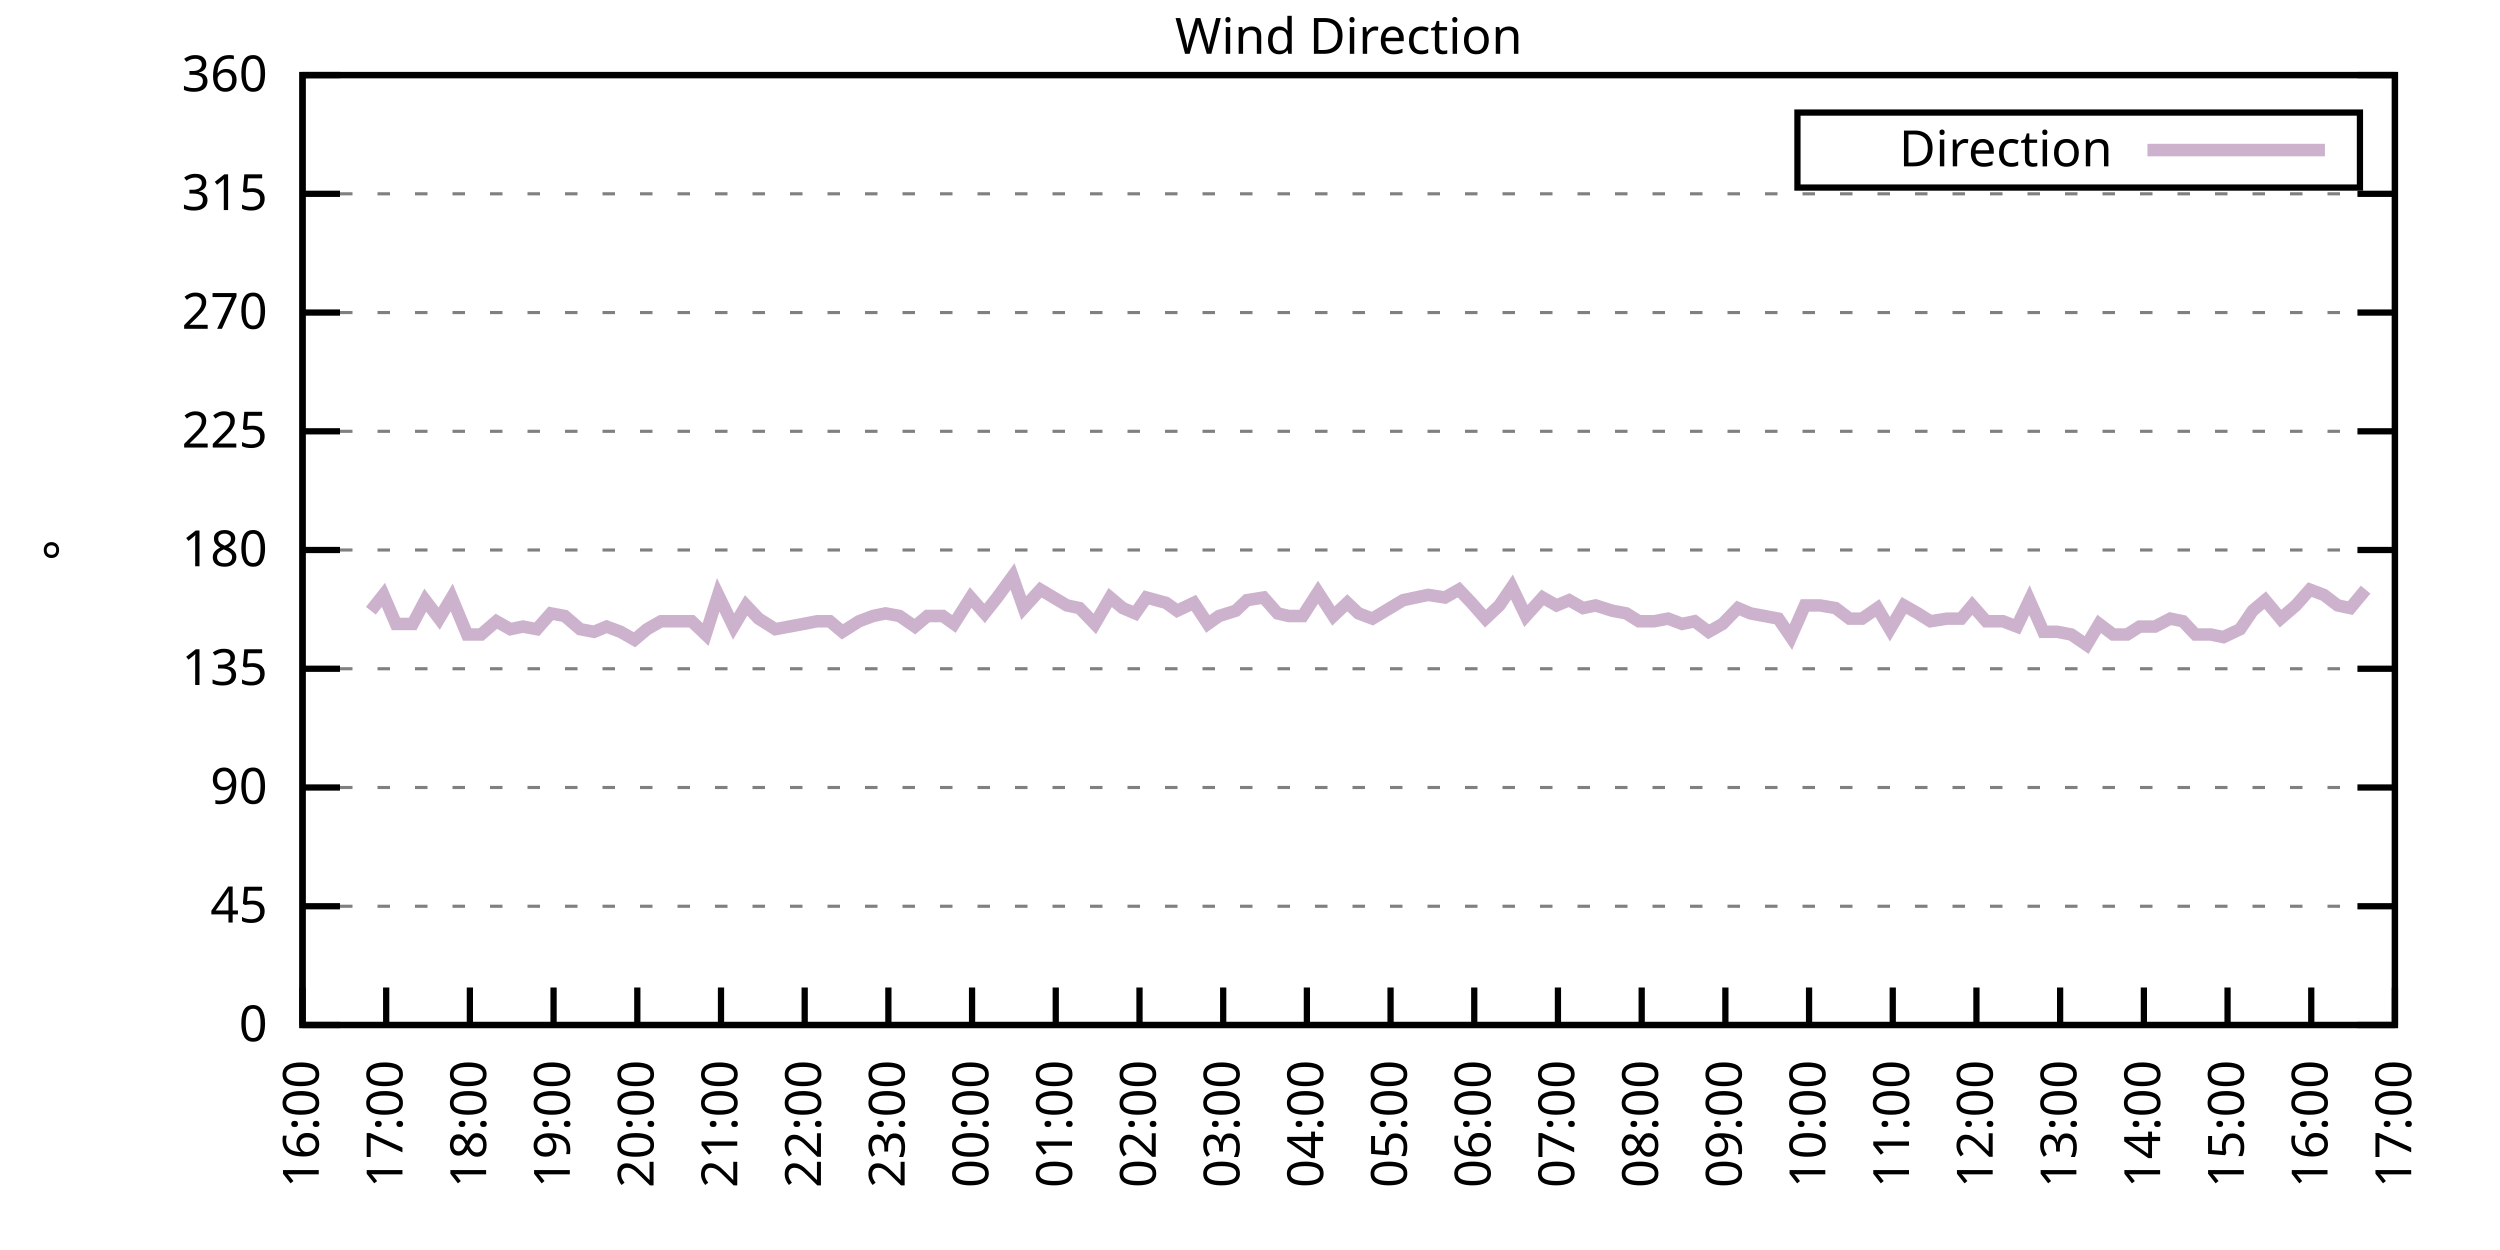
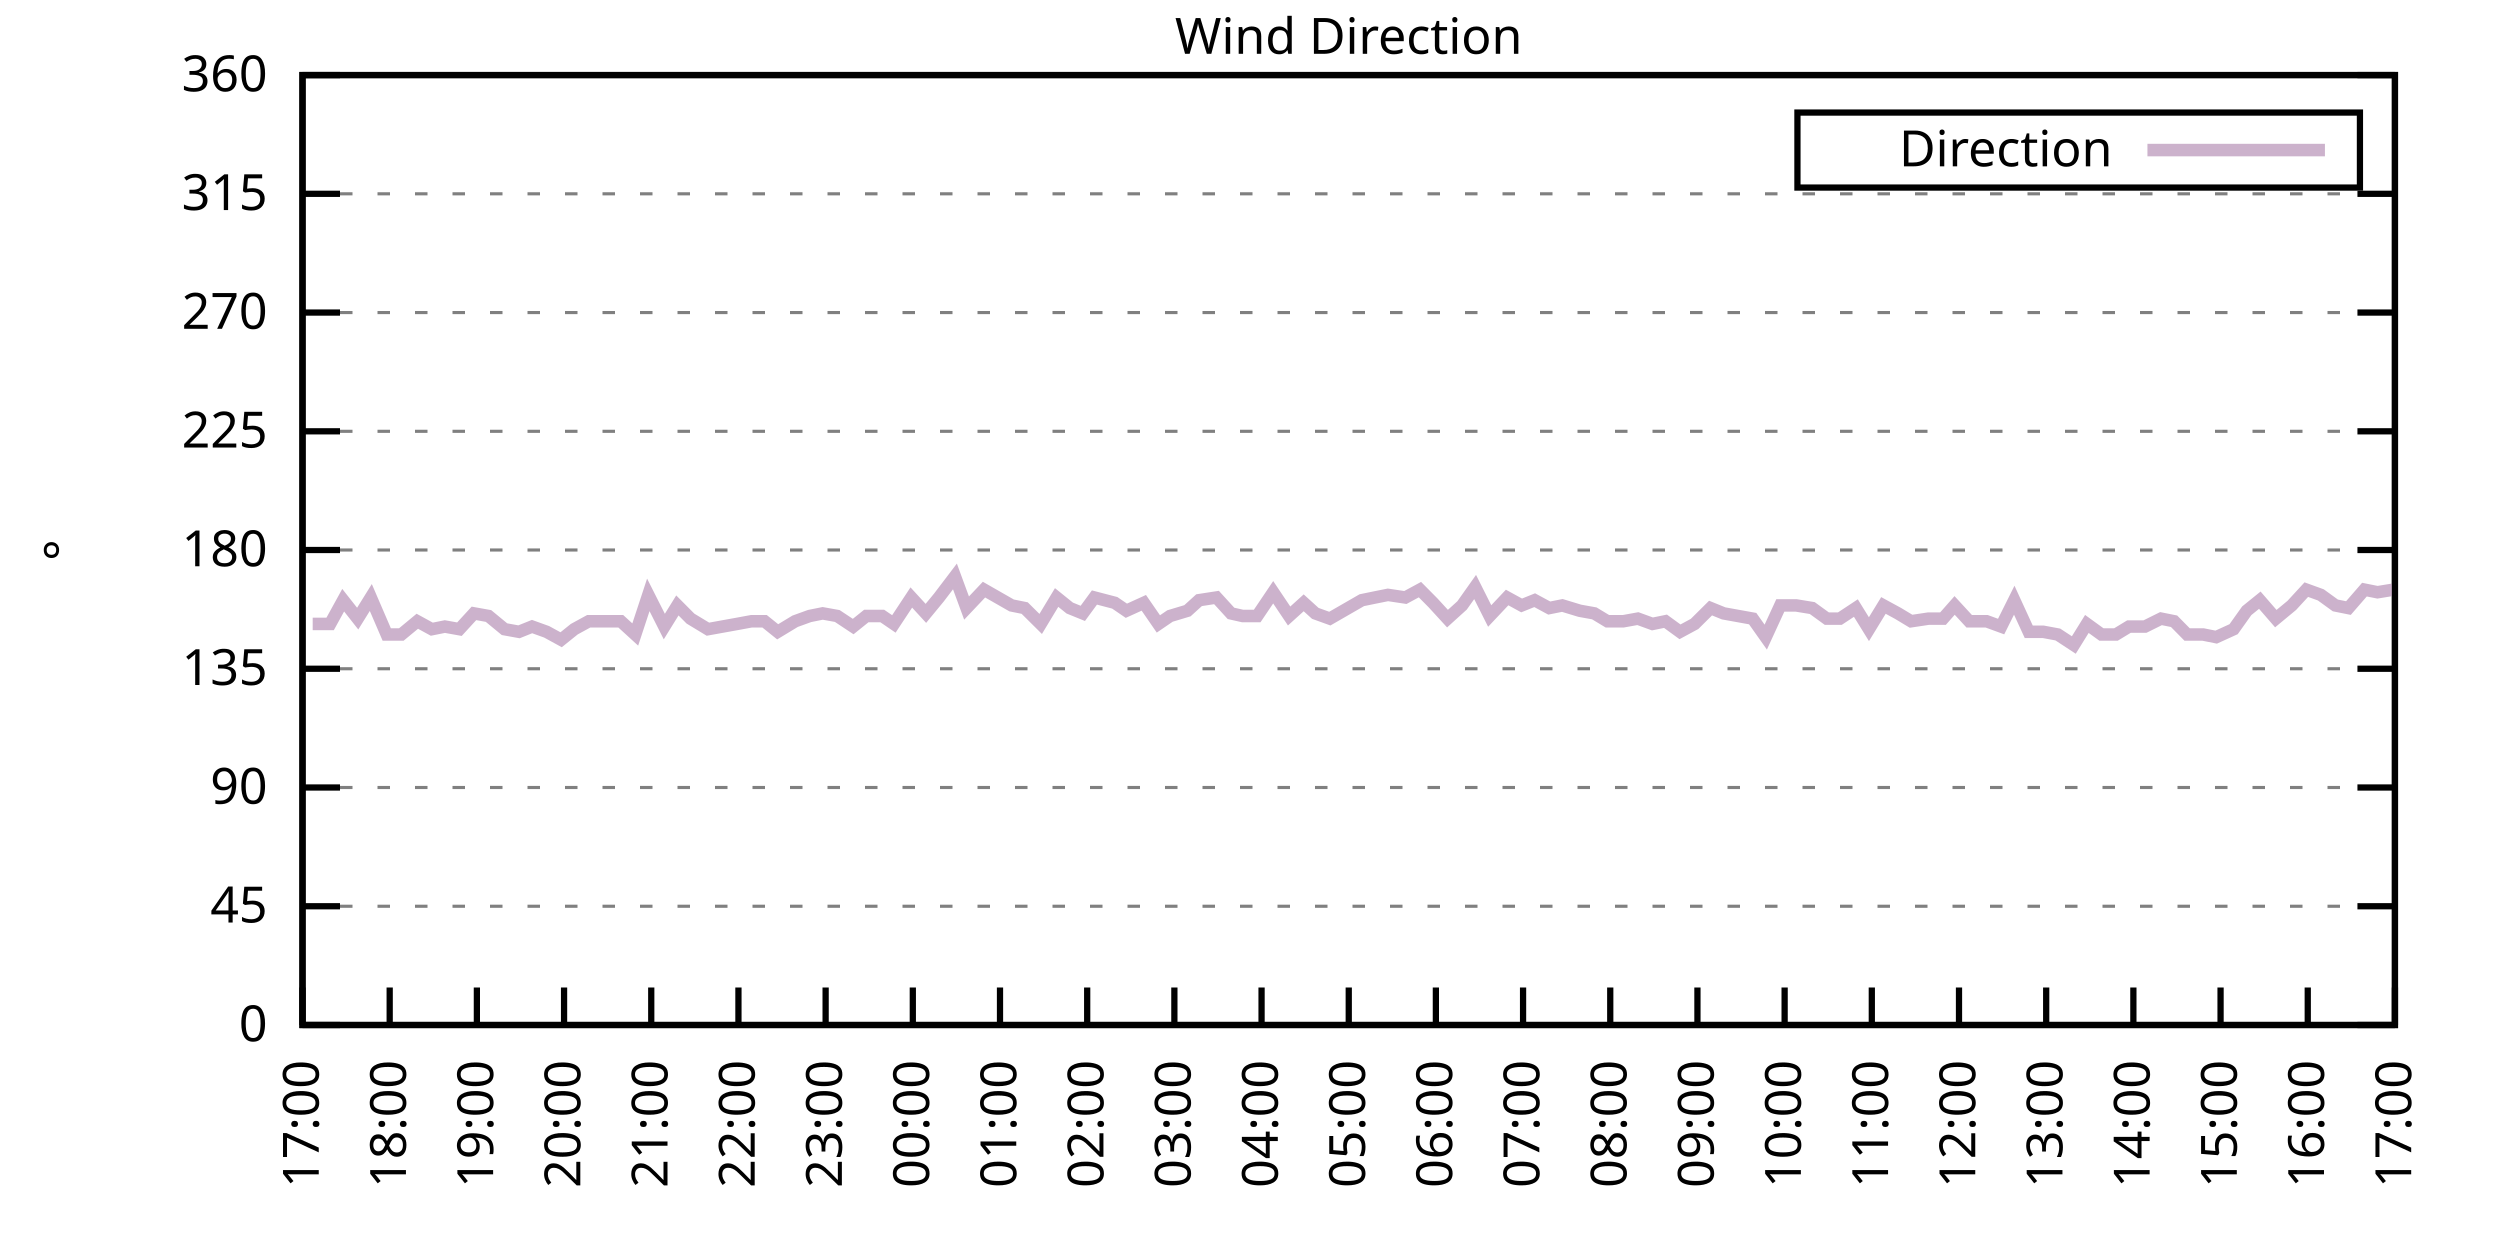
<svg xmlns="http://www.w3.org/2000/svg" xmlns:xlink="http://www.w3.org/1999/xlink" width="400" height="200" viewBox="0 0 400 200">
  <g id="gnuplot_canvas">
    <rect x="0" y="0" width="400" height="200" fill="none" />
    <defs>
      <circle id="gpDot" r="0.5" stroke-width="0.5" stroke="currentColor" />
      <path id="gpPt0" stroke-width="0.333" stroke="currentColor" d="M-1,0 h2 M0,-1 v2" />
      <path id="gpPt1" stroke-width="0.333" stroke="currentColor" d="M-1,-1 L1,1 M1,-1 L-1,1" />
      <path id="gpPt2" stroke-width="0.333" stroke="currentColor" d="M-1,0 L1,0 M0,-1 L0,1 M-1,-1 L1,1 M-1,1 L1,-1" />
      <rect id="gpPt3" stroke-width="0.333" stroke="currentColor" x="-1" y="-1" width="2" height="2" />
      <rect id="gpPt4" stroke-width="0.333" stroke="currentColor" fill="currentColor" x="-1" y="-1" width="2" height="2" />
      <circle id="gpPt5" stroke-width="0.333" stroke="currentColor" cx="0" cy="0" r="1" />
      <use xlink:href="#gpPt5" id="gpPt6" fill="currentColor" stroke="none" />
      <path id="gpPt7" stroke-width="0.333" stroke="currentColor" d="M0,-1.33 L-1.33,0.67 L1.33,0.67 z" />
      <use xlink:href="#gpPt7" id="gpPt8" fill="currentColor" stroke="none" />
      <use xlink:href="#gpPt7" id="gpPt9" stroke="currentColor" transform="rotate(180)" />
      <use xlink:href="#gpPt9" id="gpPt10" fill="currentColor" stroke="none" />
      <use xlink:href="#gpPt3" id="gpPt11" stroke="currentColor" transform="rotate(45)" />
      <use xlink:href="#gpPt11" id="gpPt12" fill="currentColor" stroke="none" />
      <path id="gpPt13" stroke-width="0.333" stroke="currentColor" d="M0,1.330 L1.265,0.411 L0.782,-1.067 L-0.782,-1.076 L-1.265,0.411 z" />
      <use xlink:href="#gpPt13" id="gpPt14" fill="currentColor" stroke="none" />
      <filter id="textbox" filterUnits="objectBoundingBox" x="0" y="0" height="1" width="1">
        <feFlood flood-color="white" flood-opacity="1" result="bgnd" />
        <feComposite in="SourceGraphic" in2="bgnd" operator="atop" />
      </filter>
      <filter id="greybox" filterUnits="objectBoundingBox" x="0" y="0" height="1" width="1">
        <feFlood flood-color="lightgrey" flood-opacity="1" result="grey" />
        <feComposite in="SourceGraphic" in2="grey" operator="atop" />
      </filter>
    </defs>
    <g fill="none" color="white" stroke="currentColor" stroke-width="1.00" stroke-linecap="butt" stroke-linejoin="miter">
</g>
    <g fill="none" color="black" stroke="currentColor" stroke-width="1.00" stroke-linecap="butt" stroke-linejoin="miter">
      <g stroke="none" shape-rendering="crispEdges">
        <polygon fill="rgb(255, 255, 255)" points="48.40,164.00 383.18,164.00 383.18,12.02 48.40,12.02 " />
      </g>
    </g>
    <g fill="none" color="black" stroke="currentColor" stroke-width="1.00" stroke-linecap="butt" stroke-linejoin="miter">
</g>
    <g fill="none" color="black" stroke="black" stroke-width="0.50" stroke-linecap="butt" stroke-linejoin="miter">
</g>
    <g fill="none" color="gray" stroke="currentColor" stroke-width="0.50" stroke-linecap="butt" stroke-linejoin="miter">
      <path stroke="gray" stroke-dasharray="2,4" class="gridline" d="M48.40,164.00 L383.19,164.00  " />
    </g>
    <g fill="none" color="gray" stroke="gray" stroke-width="1.00" stroke-linecap="butt" stroke-linejoin="miter">
</g>
    <g fill="none" color="black" stroke="currentColor" stroke-width="1.00" stroke-linecap="butt" stroke-linejoin="miter">
      <path stroke="black" d="M48.40,164.00 L54.40,164.00 M383.19,164.00 L377.19,164.00  " />
      <g transform="translate(42.80,166.60)" stroke="none" fill="black" font-family="Sans" font-size="8.00" text-anchor="end">
        <text>
          <tspan font-family="Sans"> 0</tspan>
        </text>
      </g>
    </g>
    <g fill="none" color="black" stroke="currentColor" stroke-width="1.00" stroke-linecap="butt" stroke-linejoin="miter">
</g>
    <g fill="none" color="black" stroke="black" stroke-width="0.50" stroke-linecap="butt" stroke-linejoin="miter">
</g>
    <g fill="none" color="gray" stroke="currentColor" stroke-width="0.50" stroke-linecap="butt" stroke-linejoin="miter">
      <path stroke="gray" stroke-dasharray="2,4" class="gridline" d="M48.40,145.00 L383.19,145.00  " />
    </g>
    <g fill="none" color="gray" stroke="gray" stroke-width="1.00" stroke-linecap="butt" stroke-linejoin="miter">
</g>
    <g fill="none" color="black" stroke="currentColor" stroke-width="1.00" stroke-linecap="butt" stroke-linejoin="miter">
      <path stroke="black" d="M48.40,145.00 L54.40,145.00 M383.19,145.00 L377.19,145.00  " />
      <g transform="translate(42.80,147.60)" stroke="none" fill="black" font-family="Sans" font-size="8.00" text-anchor="end">
        <text>
          <tspan font-family="Sans"> 45</tspan>
        </text>
      </g>
    </g>
    <g fill="none" color="black" stroke="currentColor" stroke-width="1.00" stroke-linecap="butt" stroke-linejoin="miter">
</g>
    <g fill="none" color="black" stroke="black" stroke-width="0.50" stroke-linecap="butt" stroke-linejoin="miter">
</g>
    <g fill="none" color="gray" stroke="currentColor" stroke-width="0.50" stroke-linecap="butt" stroke-linejoin="miter">
      <path stroke="gray" stroke-dasharray="2,4" class="gridline" d="M48.40,126.00 L383.19,126.00  " />
    </g>
    <g fill="none" color="gray" stroke="gray" stroke-width="1.00" stroke-linecap="butt" stroke-linejoin="miter">
</g>
    <g fill="none" color="black" stroke="currentColor" stroke-width="1.00" stroke-linecap="butt" stroke-linejoin="miter">
      <path stroke="black" d="M48.40,126.00 L54.40,126.00 M383.19,126.00 L377.19,126.00  " />
      <g transform="translate(42.80,128.60)" stroke="none" fill="black" font-family="Sans" font-size="8.00" text-anchor="end">
        <text>
          <tspan font-family="Sans"> 90</tspan>
        </text>
      </g>
    </g>
    <g fill="none" color="black" stroke="currentColor" stroke-width="1.00" stroke-linecap="butt" stroke-linejoin="miter">
</g>
    <g fill="none" color="black" stroke="black" stroke-width="0.50" stroke-linecap="butt" stroke-linejoin="miter">
</g>
    <g fill="none" color="gray" stroke="currentColor" stroke-width="0.50" stroke-linecap="butt" stroke-linejoin="miter">
      <path stroke="gray" stroke-dasharray="2,4" class="gridline" d="M48.40,107.00 L383.19,107.00  " />
    </g>
    <g fill="none" color="gray" stroke="gray" stroke-width="1.00" stroke-linecap="butt" stroke-linejoin="miter">
</g>
    <g fill="none" color="black" stroke="currentColor" stroke-width="1.00" stroke-linecap="butt" stroke-linejoin="miter">
      <path stroke="black" d="M48.40,107.00 L54.40,107.00 M383.19,107.00 L377.19,107.00  " />
      <g transform="translate(42.80,109.60)" stroke="none" fill="black" font-family="Sans" font-size="8.00" text-anchor="end">
        <text>
          <tspan font-family="Sans"> 135</tspan>
        </text>
      </g>
    </g>
    <g fill="none" color="black" stroke="currentColor" stroke-width="1.00" stroke-linecap="butt" stroke-linejoin="miter">
</g>
    <g fill="none" color="black" stroke="black" stroke-width="0.50" stroke-linecap="butt" stroke-linejoin="miter">
</g>
    <g fill="none" color="gray" stroke="currentColor" stroke-width="0.50" stroke-linecap="butt" stroke-linejoin="miter">
      <path stroke="gray" stroke-dasharray="2,4" class="gridline" d="M48.40,88.00 L383.19,88.00  " />
    </g>
    <g fill="none" color="gray" stroke="gray" stroke-width="1.00" stroke-linecap="butt" stroke-linejoin="miter">
</g>
    <g fill="none" color="black" stroke="currentColor" stroke-width="1.00" stroke-linecap="butt" stroke-linejoin="miter">
      <path stroke="black" d="M48.40,88.00 L54.40,88.00 M383.19,88.00 L377.19,88.00  " />
      <g transform="translate(42.80,90.60)" stroke="none" fill="black" font-family="Sans" font-size="8.00" text-anchor="end">
        <text>
          <tspan font-family="Sans"> 180</tspan>
        </text>
      </g>
    </g>
    <g fill="none" color="black" stroke="currentColor" stroke-width="1.00" stroke-linecap="butt" stroke-linejoin="miter">
</g>
    <g fill="none" color="black" stroke="black" stroke-width="0.50" stroke-linecap="butt" stroke-linejoin="miter">
</g>
    <g fill="none" color="gray" stroke="currentColor" stroke-width="0.50" stroke-linecap="butt" stroke-linejoin="miter">
      <path stroke="gray" stroke-dasharray="2,4" class="gridline" d="M48.40,69.01 L383.19,69.01  " />
    </g>
    <g fill="none" color="gray" stroke="gray" stroke-width="1.00" stroke-linecap="butt" stroke-linejoin="miter">
</g>
    <g fill="none" color="black" stroke="currentColor" stroke-width="1.00" stroke-linecap="butt" stroke-linejoin="miter">
      <path stroke="black" d="M48.40,69.01 L54.40,69.01 M383.19,69.01 L377.19,69.01  " />
      <g transform="translate(42.80,71.61)" stroke="none" fill="black" font-family="Sans" font-size="8.00" text-anchor="end">
        <text>
          <tspan font-family="Sans"> 225</tspan>
        </text>
      </g>
    </g>
    <g fill="none" color="black" stroke="currentColor" stroke-width="1.00" stroke-linecap="butt" stroke-linejoin="miter">
</g>
    <g fill="none" color="black" stroke="black" stroke-width="0.50" stroke-linecap="butt" stroke-linejoin="miter">
</g>
    <g fill="none" color="gray" stroke="currentColor" stroke-width="0.50" stroke-linecap="butt" stroke-linejoin="miter">
      <path stroke="gray" stroke-dasharray="2,4" class="gridline" d="M48.40,50.01 L383.19,50.01  " />
    </g>
    <g fill="none" color="gray" stroke="gray" stroke-width="1.00" stroke-linecap="butt" stroke-linejoin="miter">
</g>
    <g fill="none" color="black" stroke="currentColor" stroke-width="1.00" stroke-linecap="butt" stroke-linejoin="miter">
      <path stroke="black" d="M48.40,50.01 L54.40,50.01 M383.19,50.01 L377.19,50.01  " />
      <g transform="translate(42.80,52.61)" stroke="none" fill="black" font-family="Sans" font-size="8.00" text-anchor="end">
        <text>
          <tspan font-family="Sans"> 270</tspan>
        </text>
      </g>
    </g>
    <g fill="none" color="black" stroke="currentColor" stroke-width="1.00" stroke-linecap="butt" stroke-linejoin="miter">
</g>
    <g fill="none" color="black" stroke="black" stroke-width="0.50" stroke-linecap="butt" stroke-linejoin="miter">
</g>
    <g fill="none" color="gray" stroke="currentColor" stroke-width="0.50" stroke-linecap="butt" stroke-linejoin="miter">
      <path stroke="gray" stroke-dasharray="2,4" class="gridline" d="M48.40,31.01 L383.19,31.01  " />
    </g>
    <g fill="none" color="gray" stroke="gray" stroke-width="1.00" stroke-linecap="butt" stroke-linejoin="miter">
</g>
    <g fill="none" color="black" stroke="currentColor" stroke-width="1.00" stroke-linecap="butt" stroke-linejoin="miter">
      <path stroke="black" d="M48.40,31.01 L54.40,31.01 M383.19,31.01 L377.19,31.01  " />
      <g transform="translate(42.80,33.61)" stroke="none" fill="black" font-family="Sans" font-size="8.00" text-anchor="end">
        <text>
          <tspan font-family="Sans"> 315</tspan>
        </text>
      </g>
    </g>
    <g fill="none" color="black" stroke="currentColor" stroke-width="1.00" stroke-linecap="butt" stroke-linejoin="miter">
</g>
    <g fill="none" color="black" stroke="black" stroke-width="0.50" stroke-linecap="butt" stroke-linejoin="miter">
</g>
    <g fill="none" color="gray" stroke="currentColor" stroke-width="0.50" stroke-linecap="butt" stroke-linejoin="miter">
      <path stroke="gray" stroke-dasharray="2,4" class="gridline" d="M48.40,12.01 L383.19,12.01  " />
    </g>
    <g fill="none" color="gray" stroke="gray" stroke-width="1.00" stroke-linecap="butt" stroke-linejoin="miter">
</g>
    <g fill="none" color="black" stroke="currentColor" stroke-width="1.00" stroke-linecap="butt" stroke-linejoin="miter">
      <path stroke="black" d="M48.40,12.01 L54.40,12.01 M383.19,12.01 L377.19,12.01  " />
      <g transform="translate(42.80,14.61)" stroke="none" fill="black" font-family="Sans" font-size="8.00" text-anchor="end">
        <text>
          <tspan font-family="Sans"> 360</tspan>
        </text>
      </g>
    </g>
    <g fill="none" color="black" stroke="currentColor" stroke-width="1.00" stroke-linecap="butt" stroke-linejoin="miter">
      <path stroke="black" d="M48.40,164.00 L48.40,158.00  " />
      <g transform="translate(51.00,169.60) rotate(270.00)" stroke="none" fill="black" font-family="Sans" font-size="8.00" text-anchor="end">
        <text>
-           <tspan font-family="Sans">16:00</tspan>
-         </text>
-       </g>
-     </g>
-     <g fill="none" color="black" stroke="currentColor" stroke-width="1.00" stroke-linecap="butt" stroke-linejoin="miter">
-       <path stroke="black" d="M61.79,164.00 L61.79,158.00  " />
-       <g transform="translate(64.39,169.60) rotate(270.00)" stroke="none" fill="black" font-family="Sans" font-size="8.00" text-anchor="end">
-         <text>
          <tspan font-family="Sans">17:00</tspan>
        </text>
      </g>
    </g>
    <g fill="none" color="black" stroke="currentColor" stroke-width="1.00" stroke-linecap="butt" stroke-linejoin="miter">
-       <path stroke="black" d="M75.18,164.00 L75.18,158.00  " />
-       <g transform="translate(77.78,169.60) rotate(270.00)" stroke="none" fill="black" font-family="Sans" font-size="8.00" text-anchor="end">
+       <path stroke="black" d="M62.35,164.00 L62.35,158.00  " />
+       <g transform="translate(64.95,169.60) rotate(270.00)" stroke="none" fill="black" font-family="Sans" font-size="8.00" text-anchor="end">
        <text>
          <tspan font-family="Sans">18:00</tspan>
        </text>
      </g>
    </g>
    <g fill="none" color="black" stroke="currentColor" stroke-width="1.00" stroke-linecap="butt" stroke-linejoin="miter">
-       <path stroke="black" d="M88.57,164.00 L88.57,158.00  " />
-       <g transform="translate(91.17,169.60) rotate(270.00)" stroke="none" fill="black" font-family="Sans" font-size="8.00" text-anchor="end">
+       <path stroke="black" d="M76.30,164.00 L76.30,158.00  " />
+       <g transform="translate(78.90,169.60) rotate(270.00)" stroke="none" fill="black" font-family="Sans" font-size="8.00" text-anchor="end">
        <text>
          <tspan font-family="Sans">19:00</tspan>
        </text>
      </g>
    </g>
    <g fill="none" color="black" stroke="currentColor" stroke-width="1.00" stroke-linecap="butt" stroke-linejoin="miter">
-       <path stroke="black" d="M101.97,164.00 L101.97,158.00  " />
-       <g transform="translate(104.57,169.60) rotate(270.00)" stroke="none" fill="black" font-family="Sans" font-size="8.00" text-anchor="end">
+       <path stroke="black" d="M90.25,164.00 L90.25,158.00  " />
+       <g transform="translate(92.85,169.60) rotate(270.00)" stroke="none" fill="black" font-family="Sans" font-size="8.00" text-anchor="end">
        <text>
          <tspan font-family="Sans">20:00</tspan>
        </text>
      </g>
    </g>
    <g fill="none" color="black" stroke="currentColor" stroke-width="1.00" stroke-linecap="butt" stroke-linejoin="miter">
-       <path stroke="black" d="M115.36,164.00 L115.36,158.00  " />
-       <g transform="translate(117.96,169.60) rotate(270.00)" stroke="none" fill="black" font-family="Sans" font-size="8.00" text-anchor="end">
+       <path stroke="black" d="M104.20,164.00 L104.20,158.00  " />
+       <g transform="translate(106.80,169.60) rotate(270.00)" stroke="none" fill="black" font-family="Sans" font-size="8.00" text-anchor="end">
        <text>
          <tspan font-family="Sans">21:00</tspan>
        </text>
      </g>
    </g>
    <g fill="none" color="black" stroke="currentColor" stroke-width="1.00" stroke-linecap="butt" stroke-linejoin="miter">
-       <path stroke="black" d="M128.75,164.00 L128.75,158.00  " />
-       <g transform="translate(131.35,169.60) rotate(270.00)" stroke="none" fill="black" font-family="Sans" font-size="8.00" text-anchor="end">
+       <path stroke="black" d="M118.15,164.00 L118.15,158.00  " />
+       <g transform="translate(120.75,169.60) rotate(270.00)" stroke="none" fill="black" font-family="Sans" font-size="8.00" text-anchor="end">
        <text>
          <tspan font-family="Sans">22:00</tspan>
        </text>
      </g>
    </g>
    <g fill="none" color="black" stroke="currentColor" stroke-width="1.00" stroke-linecap="butt" stroke-linejoin="miter">
-       <path stroke="black" d="M142.14,164.00 L142.14,158.00  " />
-       <g transform="translate(144.74,169.60) rotate(270.00)" stroke="none" fill="black" font-family="Sans" font-size="8.00" text-anchor="end">
+       <path stroke="black" d="M132.10,164.00 L132.10,158.00  " />
+       <g transform="translate(134.70,169.60) rotate(270.00)" stroke="none" fill="black" font-family="Sans" font-size="8.00" text-anchor="end">
        <text>
          <tspan font-family="Sans">23:00</tspan>
        </text>
      </g>
    </g>
    <g fill="none" color="black" stroke="currentColor" stroke-width="1.00" stroke-linecap="butt" stroke-linejoin="miter">
-       <path stroke="black" d="M155.53,164.00 L155.53,158.00  " />
-       <g transform="translate(158.13,169.60) rotate(270.00)" stroke="none" fill="black" font-family="Sans" font-size="8.00" text-anchor="end">
+       <path stroke="black" d="M146.05,164.00 L146.05,158.00  " />
+       <g transform="translate(148.65,169.60) rotate(270.00)" stroke="none" fill="black" font-family="Sans" font-size="8.00" text-anchor="end">
        <text>
          <tspan font-family="Sans">00:00</tspan>
        </text>
      </g>
    </g>
    <g fill="none" color="black" stroke="currentColor" stroke-width="1.00" stroke-linecap="butt" stroke-linejoin="miter">
-       <path stroke="black" d="M168.92,164.00 L168.92,158.00  " />
-       <g transform="translate(171.52,169.60) rotate(270.00)" stroke="none" fill="black" font-family="Sans" font-size="8.00" text-anchor="end">
+       <path stroke="black" d="M160.00,164.00 L160.00,158.00  " />
+       <g transform="translate(162.60,169.60) rotate(270.00)" stroke="none" fill="black" font-family="Sans" font-size="8.00" text-anchor="end">
        <text>
          <tspan font-family="Sans">01:00</tspan>
        </text>
      </g>
    </g>
    <g fill="none" color="black" stroke="currentColor" stroke-width="1.00" stroke-linecap="butt" stroke-linejoin="miter">
-       <path stroke="black" d="M182.32,164.00 L182.32,158.00  " />
-       <g transform="translate(184.92,169.60) rotate(270.00)" stroke="none" fill="black" font-family="Sans" font-size="8.00" text-anchor="end">
+       <path stroke="black" d="M173.95,164.00 L173.95,158.00  " />
+       <g transform="translate(176.55,169.60) rotate(270.00)" stroke="none" fill="black" font-family="Sans" font-size="8.00" text-anchor="end">
        <text>
          <tspan font-family="Sans">02:00</tspan>
        </text>
      </g>
    </g>
    <g fill="none" color="black" stroke="currentColor" stroke-width="1.00" stroke-linecap="butt" stroke-linejoin="miter">
-       <path stroke="black" d="M195.71,164.00 L195.71,158.00  " />
-       <g transform="translate(198.31,169.60) rotate(270.00)" stroke="none" fill="black" font-family="Sans" font-size="8.00" text-anchor="end">
+       <path stroke="black" d="M187.90,164.00 L187.90,158.00  " />
+       <g transform="translate(190.50,169.60) rotate(270.00)" stroke="none" fill="black" font-family="Sans" font-size="8.00" text-anchor="end">
        <text>
          <tspan font-family="Sans">03:00</tspan>
        </text>
      </g>
    </g>
    <g fill="none" color="black" stroke="currentColor" stroke-width="1.00" stroke-linecap="butt" stroke-linejoin="miter">
-       <path stroke="black" d="M209.10,164.00 L209.10,158.00  " />
-       <g transform="translate(211.70,169.60) rotate(270.00)" stroke="none" fill="black" font-family="Sans" font-size="8.00" text-anchor="end">
+       <path stroke="black" d="M201.85,164.00 L201.85,158.00  " />
+       <g transform="translate(204.45,169.60) rotate(270.00)" stroke="none" fill="black" font-family="Sans" font-size="8.00" text-anchor="end">
        <text>
          <tspan font-family="Sans">04:00</tspan>
        </text>
      </g>
    </g>
    <g fill="none" color="black" stroke="currentColor" stroke-width="1.00" stroke-linecap="butt" stroke-linejoin="miter">
-       <path stroke="black" d="M222.49,164.00 L222.49,158.00  " />
-       <g transform="translate(225.09,169.60) rotate(270.00)" stroke="none" fill="black" font-family="Sans" font-size="8.00" text-anchor="end">
+       <path stroke="black" d="M215.80,164.00 L215.80,158.00  " />
+       <g transform="translate(218.40,169.60) rotate(270.00)" stroke="none" fill="black" font-family="Sans" font-size="8.00" text-anchor="end">
        <text>
          <tspan font-family="Sans">05:00</tspan>
        </text>
      </g>
    </g>
    <g fill="none" color="black" stroke="currentColor" stroke-width="1.00" stroke-linecap="butt" stroke-linejoin="miter">
-       <path stroke="black" d="M235.88,164.00 L235.88,158.00  " />
-       <g transform="translate(238.48,169.60) rotate(270.00)" stroke="none" fill="black" font-family="Sans" font-size="8.00" text-anchor="end">
+       <path stroke="black" d="M229.74,164.00 L229.74,158.00  " />
+       <g transform="translate(232.34,169.60) rotate(270.00)" stroke="none" fill="black" font-family="Sans" font-size="8.00" text-anchor="end">
        <text>
          <tspan font-family="Sans">06:00</tspan>
        </text>
      </g>
    </g>
    <g fill="none" color="black" stroke="currentColor" stroke-width="1.00" stroke-linecap="butt" stroke-linejoin="miter">
-       <path stroke="black" d="M249.27,164.00 L249.27,158.00  " />
-       <g transform="translate(251.87,169.60) rotate(270.00)" stroke="none" fill="black" font-family="Sans" font-size="8.00" text-anchor="end">
+       <path stroke="black" d="M243.69,164.00 L243.69,158.00  " />
+       <g transform="translate(246.29,169.60) rotate(270.00)" stroke="none" fill="black" font-family="Sans" font-size="8.00" text-anchor="end">
        <text>
          <tspan font-family="Sans">07:00</tspan>
        </text>
      </g>
    </g>
    <g fill="none" color="black" stroke="currentColor" stroke-width="1.00" stroke-linecap="butt" stroke-linejoin="miter">
-       <path stroke="black" d="M262.67,164.00 L262.67,158.00  " />
-       <g transform="translate(265.27,169.60) rotate(270.00)" stroke="none" fill="black" font-family="Sans" font-size="8.00" text-anchor="end">
+       <path stroke="black" d="M257.64,164.00 L257.64,158.00  " />
+       <g transform="translate(260.24,169.60) rotate(270.00)" stroke="none" fill="black" font-family="Sans" font-size="8.00" text-anchor="end">
        <text>
          <tspan font-family="Sans">08:00</tspan>
        </text>
      </g>
    </g>
    <g fill="none" color="black" stroke="currentColor" stroke-width="1.00" stroke-linecap="butt" stroke-linejoin="miter">
-       <path stroke="black" d="M276.06,164.00 L276.06,158.00  " />
-       <g transform="translate(278.66,169.60) rotate(270.00)" stroke="none" fill="black" font-family="Sans" font-size="8.00" text-anchor="end">
+       <path stroke="black" d="M271.59,164.00 L271.59,158.00  " />
+       <g transform="translate(274.19,169.60) rotate(270.00)" stroke="none" fill="black" font-family="Sans" font-size="8.00" text-anchor="end">
        <text>
          <tspan font-family="Sans">09:00</tspan>
        </text>
      </g>
    </g>
    <g fill="none" color="black" stroke="currentColor" stroke-width="1.00" stroke-linecap="butt" stroke-linejoin="miter">
-       <path stroke="black" d="M289.45,164.00 L289.45,158.00  " />
-       <g transform="translate(292.05,169.60) rotate(270.00)" stroke="none" fill="black" font-family="Sans" font-size="8.00" text-anchor="end">
+       <path stroke="black" d="M285.54,164.00 L285.54,158.00  " />
+       <g transform="translate(288.14,169.60) rotate(270.00)" stroke="none" fill="black" font-family="Sans" font-size="8.00" text-anchor="end">
        <text>
          <tspan font-family="Sans">10:00</tspan>
        </text>
      </g>
    </g>
    <g fill="none" color="black" stroke="currentColor" stroke-width="1.00" stroke-linecap="butt" stroke-linejoin="miter">
-       <path stroke="black" d="M302.84,164.00 L302.84,158.00  " />
-       <g transform="translate(305.44,169.60) rotate(270.00)" stroke="none" fill="black" font-family="Sans" font-size="8.00" text-anchor="end">
+       <path stroke="black" d="M299.49,164.00 L299.49,158.00  " />
+       <g transform="translate(302.09,169.60) rotate(270.00)" stroke="none" fill="black" font-family="Sans" font-size="8.00" text-anchor="end">
        <text>
          <tspan font-family="Sans">11:00</tspan>
        </text>
      </g>
    </g>
    <g fill="none" color="black" stroke="currentColor" stroke-width="1.00" stroke-linecap="butt" stroke-linejoin="miter">
-       <path stroke="black" d="M316.23,164.00 L316.23,158.00  " />
-       <g transform="translate(318.83,169.60) rotate(270.00)" stroke="none" fill="black" font-family="Sans" font-size="8.00" text-anchor="end">
+       <path stroke="black" d="M313.44,164.00 L313.44,158.00  " />
+       <g transform="translate(316.04,169.60) rotate(270.00)" stroke="none" fill="black" font-family="Sans" font-size="8.00" text-anchor="end">
        <text>
          <tspan font-family="Sans">12:00</tspan>
        </text>
      </g>
    </g>
    <g fill="none" color="black" stroke="currentColor" stroke-width="1.00" stroke-linecap="butt" stroke-linejoin="miter">
-       <path stroke="black" d="M329.62,164.00 L329.62,158.00  " />
-       <g transform="translate(332.22,169.60) rotate(270.00)" stroke="none" fill="black" font-family="Sans" font-size="8.00" text-anchor="end">
+       <path stroke="black" d="M327.39,164.00 L327.39,158.00  " />
+       <g transform="translate(329.99,169.60) rotate(270.00)" stroke="none" fill="black" font-family="Sans" font-size="8.00" text-anchor="end">
        <text>
          <tspan font-family="Sans">13:00</tspan>
        </text>
      </g>
    </g>
    <g fill="none" color="black" stroke="currentColor" stroke-width="1.00" stroke-linecap="butt" stroke-linejoin="miter">
-       <path stroke="black" d="M343.02,164.00 L343.02,158.00  " />
-       <g transform="translate(345.62,169.60) rotate(270.00)" stroke="none" fill="black" font-family="Sans" font-size="8.00" text-anchor="end">
+       <path stroke="black" d="M341.34,164.00 L341.34,158.00  " />
+       <g transform="translate(343.94,169.60) rotate(270.00)" stroke="none" fill="black" font-family="Sans" font-size="8.00" text-anchor="end">
        <text>
          <tspan font-family="Sans">14:00</tspan>
        </text>
      </g>
    </g>
    <g fill="none" color="black" stroke="currentColor" stroke-width="1.00" stroke-linecap="butt" stroke-linejoin="miter">
-       <path stroke="black" d="M356.41,164.00 L356.41,158.00  " />
-       <g transform="translate(359.01,169.60) rotate(270.00)" stroke="none" fill="black" font-family="Sans" font-size="8.00" text-anchor="end">
+       <path stroke="black" d="M355.29,164.00 L355.29,158.00  " />
+       <g transform="translate(357.89,169.60) rotate(270.00)" stroke="none" fill="black" font-family="Sans" font-size="8.00" text-anchor="end">
        <text>
          <tspan font-family="Sans">15:00</tspan>
        </text>
      </g>
    </g>
    <g fill="none" color="black" stroke="currentColor" stroke-width="1.00" stroke-linecap="butt" stroke-linejoin="miter">
-       <path stroke="black" d="M369.80,164.00 L369.80,158.00  " />
-       <g transform="translate(372.40,169.60) rotate(270.00)" stroke="none" fill="black" font-family="Sans" font-size="8.00" text-anchor="end">
+       <path stroke="black" d="M369.24,164.00 L369.24,158.00  " />
+       <g transform="translate(371.84,169.60) rotate(270.00)" stroke="none" fill="black" font-family="Sans" font-size="8.00" text-anchor="end">
        <text>
          <tspan font-family="Sans">16:00</tspan>
        </text>
      </g>
    </g>
    <g fill="none" color="black" stroke="currentColor" stroke-width="1.00" stroke-linecap="butt" stroke-linejoin="miter">
      <path stroke="black" d="M383.19,164.00 L383.19,158.00  " />
      <g transform="translate(385.79,169.60) rotate(270.00)" stroke="none" fill="black" font-family="Sans" font-size="8.00" text-anchor="end">
        <text>
          <tspan font-family="Sans">17:00</tspan>
        </text>
      </g>
    </g>
    <g fill="none" color="black" stroke="currentColor" stroke-width="1.00" stroke-linecap="butt" stroke-linejoin="miter">
</g>
    <g fill="none" color="black" stroke="currentColor" stroke-width="1.00" stroke-linecap="butt" stroke-linejoin="miter">
      <path stroke="black" d="M48.40,12.01 L48.40,164.00 L383.19,164.00 L383.19,12.01 L48.40,12.01 Z  " />
    </g>
    <g fill="none" color="black" stroke="currentColor" stroke-width="1.00" stroke-linecap="butt" stroke-linejoin="miter">
</g>
    <g fill="none" color="black" stroke="currentColor" stroke-width="1.00" stroke-linecap="butt" stroke-linejoin="miter">
      <path stroke="black" d="M287.59,30.01 L287.59,18.01 L377.59,18.01 L377.59,30.01 L287.59,30.01 Z  " />
    </g>
    <g id="Wind_direction_plot_1">
      <g fill="none" color="white" stroke="black" stroke-width="2.00" stroke-linecap="butt" stroke-linejoin="miter">
</g>
      <g fill="none" color="black" stroke="currentColor" stroke-width="2.00" stroke-linecap="butt" stroke-linejoin="miter">
        <g transform="translate(337.99,26.61)" stroke="none" fill="black" font-family="Sans" font-size="8.00" text-anchor="end">
          <text>
            <tspan font-family="Sans">Direction</tspan>
          </text>
        </g>
      </g>
      <g fill="none" color="black" stroke="currentColor" stroke-width="2.00" stroke-linecap="butt" stroke-linejoin="miter">
-         <path stroke="rgb(204, 178, 204)" d="M343.59,24.01 L371.99,24.01 M59.34,97.72 L61.35,95.18 L63.35,99.83 L66.03,99.83 L68.04,96.03 L70.27,98.98   L72.28,95.60 L74.74,101.52 L76.97,101.52 L79.42,99.40 L81.66,100.67 L83.66,100.25 L85.90,100.67 L88.13,98.14   L90.36,98.56 L92.82,100.67 L95.05,101.09 L97.06,100.25 L99.29,101.09 L101.52,102.36 L103.53,100.67 L105.76,99.40   L108.22,99.40 L110.67,99.40 L112.90,101.52 L114.91,95.18 L117.37,100.25 L119.38,96.87 L121.38,98.98 L124.06,100.67   L126.29,100.25 L128.53,99.83 L130.76,99.40 L132.77,99.40 L134.78,101.09 L137.45,99.40 L139.69,98.56 L141.69,98.14   L143.93,98.56 L146.38,100.25 L148.39,98.56 L150.85,98.56 L152.63,99.83 L155.31,95.60 L157.54,98.14 L159.55,95.60   L162.01,92.23 L163.79,97.29 L166.47,94.34 L170.71,96.87 L172.72,97.29 L175.17,99.83 L177.63,95.60 L179.64,97.29   L181.65,98.14 L183.43,95.60 L186.56,96.45 L188.34,97.72 L191.02,96.45 L193.25,99.83 L195.04,98.56 L197.72,97.72   L199.50,96.03 L202.18,95.60 L204.41,98.14 L206.20,98.56 L208.43,98.56 L210.88,94.76 L213.34,98.56 L215.57,96.45   L217.36,98.14 L219.59,98.98 L224.50,96.03 L226.51,95.60 L228.52,95.18 L231.20,95.60 L233.43,94.34 L235.44,96.45   L237.67,98.98 L239.90,96.87 L241.91,93.92 L244.14,98.56 L246.82,95.60 L249.05,96.87 L251.06,96.03 L253.29,97.29   L255.30,96.87 L257.98,97.72 L260.21,98.14 L262.22,99.40 L264.67,99.40 L266.91,98.98 L269.14,99.83 L271.15,99.40   L273.38,101.09 L275.61,99.83 L278.07,97.29 L280.07,98.14 L282.31,98.56 L284.54,98.98 L286.55,101.94 L288.78,96.87   L291.23,96.87 L293.69,97.29 L295.92,98.98 L297.93,98.98 L300.39,97.29 L302.39,100.67 L304.63,96.87 L306.86,98.14   L308.87,99.40 L311.54,98.98 L313.78,98.98 L315.56,96.87 L317.79,99.40 L320.47,99.40 L322.70,100.25 L324.71,96.03   L326.95,101.09 L329.18,101.09 L331.41,101.52 L333.86,103.20 L335.87,99.83 L338.10,101.52 L340.34,101.52 L342.35,100.25   L344.80,100.25 L347.26,98.98 L349.26,99.40 L351.27,101.52 L353.73,101.52 L355.74,101.94 L358.42,100.67 L360.42,97.72   L362.43,96.03 L364.89,98.98 L367.34,96.87 L369.58,94.34 L371.81,95.18 L374.04,96.87 L376.05,97.29 L378.50,94.34    " />
+         <path stroke="rgb(204, 178, 204)" d="M343.59,24.01 L371.99,24.01 M50.03,99.83 L52.82,99.83 L54.91,96.03 L57.23,98.98 L59.33,95.60 L61.88,101.52   L64.21,101.52 L66.77,99.40 L69.09,100.67 L71.18,100.25 L73.51,100.67 L75.83,98.14 L78.16,98.56 L80.72,100.67   L83.04,101.09 L85.13,100.25 L87.46,101.09 L89.78,102.36 L91.88,100.67 L94.20,99.40 L96.76,99.40 L99.32,99.40   L101.64,101.52 L103.73,95.18 L106.29,100.25 L108.38,96.87 L110.48,98.98 L113.27,100.67 L115.59,100.25 L117.92,99.83   L120.24,99.40 L122.33,99.40 L124.43,101.09 L127.22,99.40 L129.54,98.56 L131.63,98.14 L133.96,98.56 L136.51,100.25   L138.61,98.56 L141.16,98.56 L143.02,99.83 L145.81,95.60 L148.14,98.14 L150.23,95.60 L152.79,92.23 L154.65,97.29   L157.44,94.34 L161.86,96.87 L163.95,97.29 L166.51,99.83 L169.06,95.60 L171.16,97.29 L173.25,98.14 L175.11,95.60   L178.36,96.45 L180.22,97.72 L183.01,96.45 L185.34,99.83 L187.20,98.56 L189.99,97.72 L191.85,96.03 L194.64,95.60   L196.96,98.14 L198.82,98.56 L201.15,98.56 L203.71,94.76 L206.26,98.56 L208.59,96.45 L210.45,98.14 L212.77,98.98   L217.89,96.03 L219.98,95.60 L222.07,95.18 L224.86,95.60 L227.19,94.34 L229.28,96.45 L231.60,98.98 L233.93,96.87   L236.02,93.92 L238.35,98.56 L241.14,95.60 L243.46,96.87 L245.55,96.03 L247.88,97.29 L249.97,96.87 L252.76,97.72   L255.09,98.14 L257.18,99.40 L259.74,99.40 L262.06,98.98 L264.39,99.83 L266.48,99.40 L268.80,101.09 L271.13,99.83   L273.69,97.29 L275.78,98.14 L278.10,98.56 L280.43,98.98 L282.52,101.94 L284.85,96.87 L287.40,96.87 L289.96,97.29   L292.29,98.98 L294.38,98.98 L296.94,97.29 L299.03,100.67 L301.35,96.87 L303.68,98.14 L305.77,99.40 L308.56,98.98   L310.88,98.98 L312.74,96.87 L315.07,99.40 L317.86,99.40 L320.18,100.25 L322.28,96.03 L324.60,101.09 L326.93,101.09   L329.25,101.52 L331.81,103.20 L333.90,99.83 L336.23,101.52 L338.55,101.52 L340.64,100.25 L343.20,100.25 L345.76,98.98   L347.85,99.40 L349.94,101.52 L352.50,101.52 L354.59,101.94 L357.38,100.67 L359.48,97.72 L361.57,96.03 L364.13,98.98   L366.68,96.87 L369.01,94.34 L371.33,95.18 L373.66,96.87 L375.75,97.29 L378.31,94.34 L380.40,94.76 L382.96,94.34    " />
      </g>
    </g>
    <g fill="none" color="black" stroke="currentColor" stroke-width="2.00" stroke-linecap="butt" stroke-linejoin="miter">
</g>
    <g fill="none" color="black" stroke="black" stroke-width="1.00" stroke-linecap="butt" stroke-linejoin="miter">
</g>
    <g fill="none" color="black" stroke="currentColor" stroke-width="1.00" stroke-linecap="butt" stroke-linejoin="miter">
      <path stroke="black" d="M48.40,12.01 L48.40,164.00 L383.19,164.00 L383.19,12.01 L48.40,12.01 Z  " />
      <g transform="translate(12.80,88.01) rotate(270.00)" stroke="none" fill="black" font-family="Sans" font-size="8.00" text-anchor="middle">
        <text>
          <tspan font-family="Sans">°</tspan>
        </text>
      </g>
    </g>
    <g fill="none" color="black" stroke="currentColor" stroke-width="1.00" stroke-linecap="butt" stroke-linejoin="miter">
</g>
    <g fill="none" color="black" stroke="currentColor" stroke-width="1.00" stroke-linecap="butt" stroke-linejoin="miter">
      <g transform="translate(215.79,8.61)" stroke="none" fill="black" font-family="Sans" font-size="8.00" text-anchor="middle">
        <text>
          <tspan font-family="Sans">Wind Direction</tspan>
        </text>
      </g>
    </g>
    <g fill="none" color="black" stroke="currentColor" stroke-width="1.00" stroke-linecap="butt" stroke-linejoin="miter">
</g>
  </g>
</svg>
